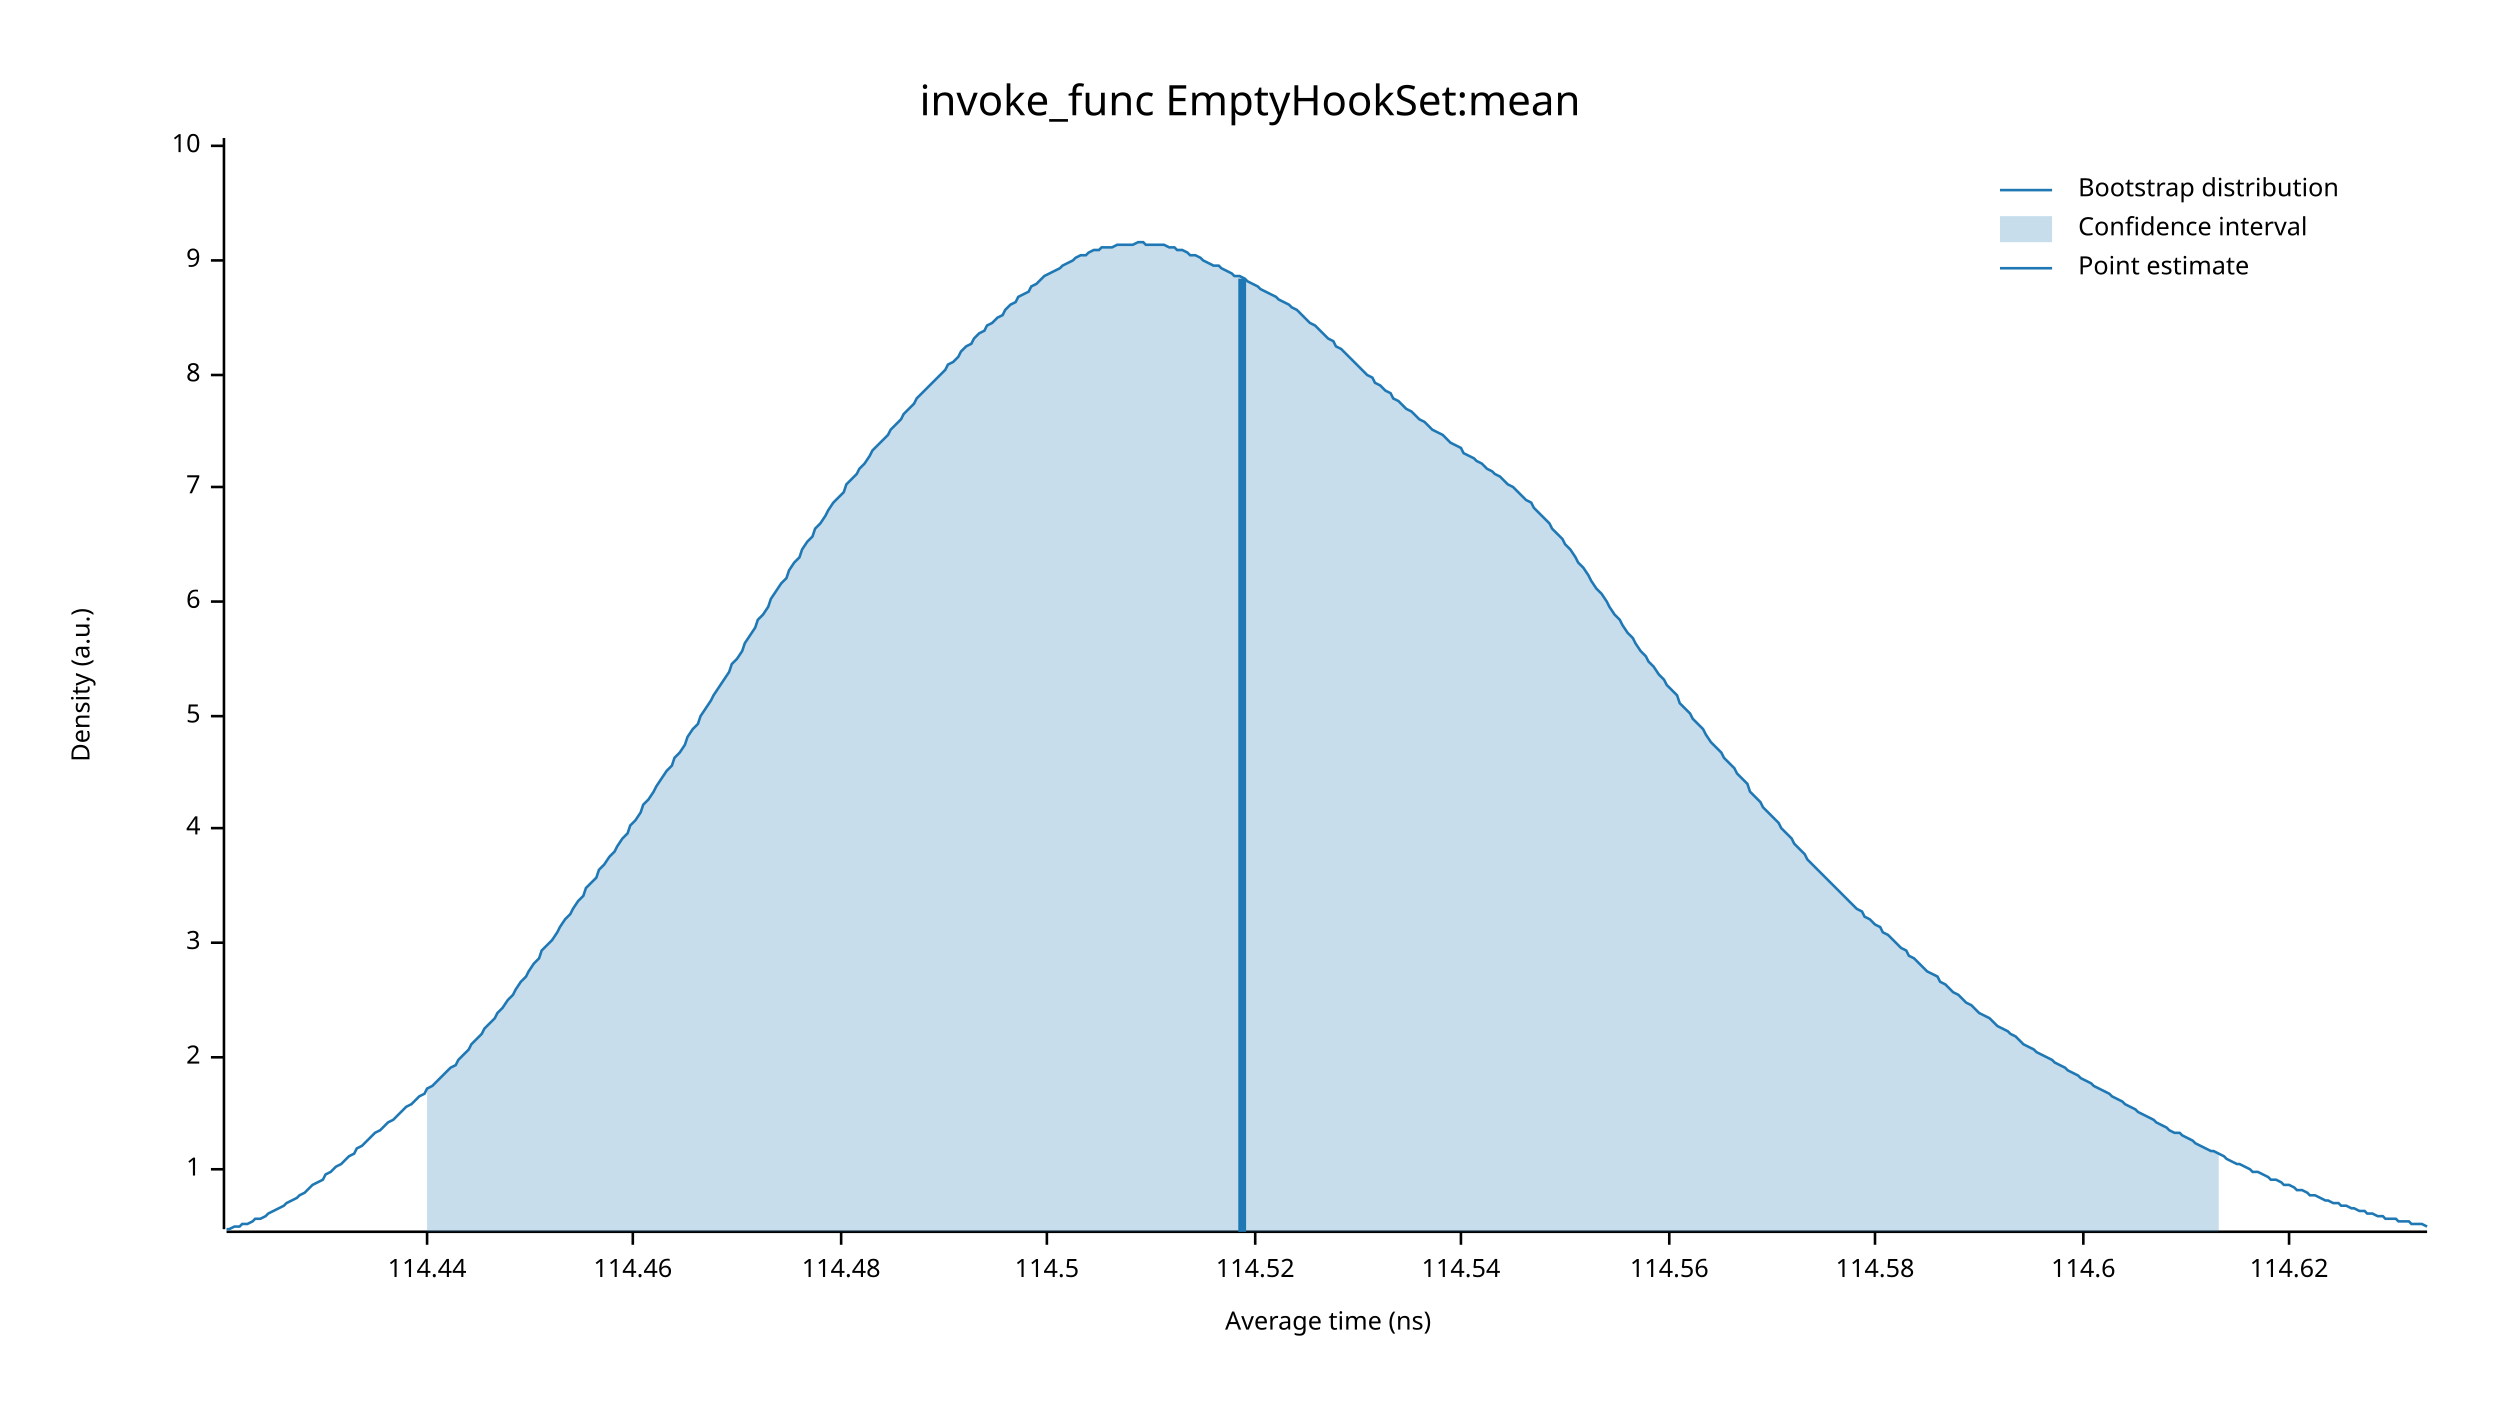
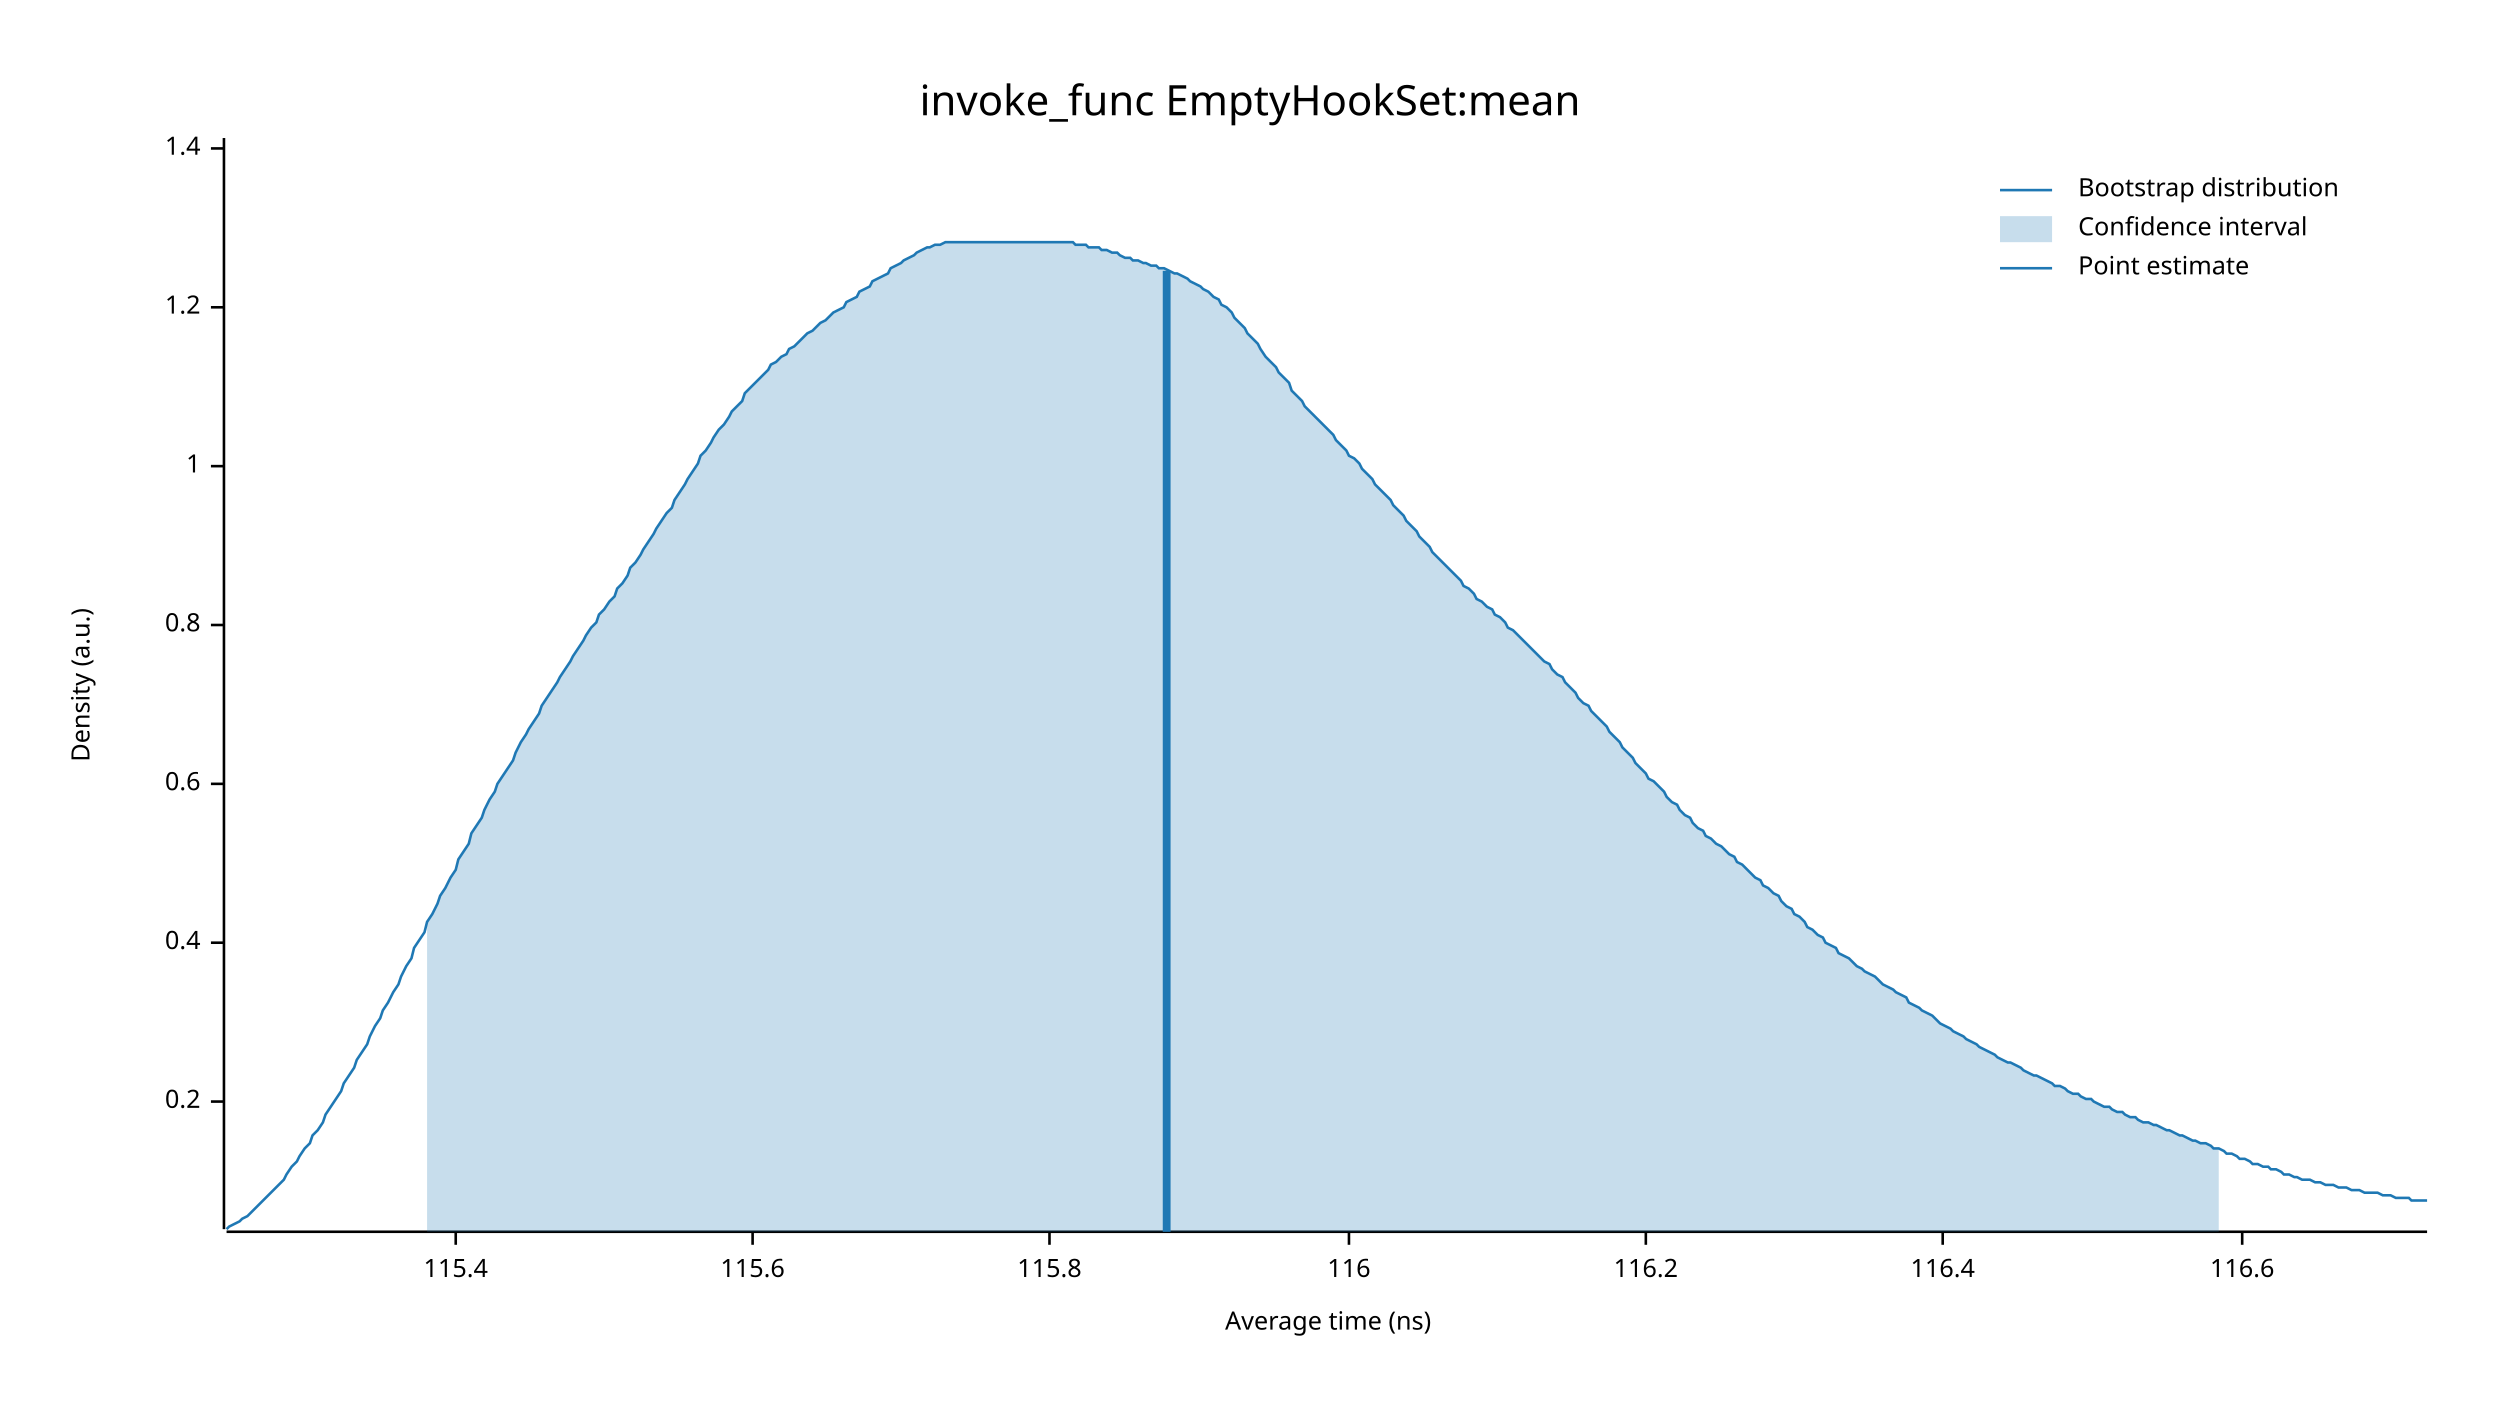
<svg xmlns="http://www.w3.org/2000/svg" width="960" height="540" viewBox="0 0 960 540">
  <text x="480" y="32" dy="0.76em" text-anchor="middle" font-family="sans-serif" font-size="16.129" opacity="1" fill="#000000">
invoke_func EmptyHookSet:mean
</text>
  <text x="27" y="263" dy="0.76em" text-anchor="middle" font-family="sans-serif" font-size="9.677" opacity="1" fill="#000000" transform="rotate(270, 27, 263)">
Density (a.u.)
</text>
  <text x="510" y="513" dy="-0.5ex" text-anchor="middle" font-family="sans-serif" font-size="9.677" opacity="1" fill="#000000">
Average time (ns)
</text>
  <polyline fill="none" opacity="1" stroke="#000000" stroke-width="1" points="86,53 86,472 " />
-   <text x="77" y="449" dy="0.5ex" text-anchor="end" font-family="sans-serif" font-size="9.677" opacity="1" fill="#000000">
+   <text x="77" y="423" dy="0.5ex" text-anchor="end" font-family="sans-serif" font-size="9.677" opacity="1" fill="#000000">
+ 0.2
+ </text>
+   <polyline fill="none" opacity="1" stroke="#000000" stroke-width="1" points="81,423 86,423 " />
+   <text x="77" y="362" dy="0.5ex" text-anchor="end" font-family="sans-serif" font-size="9.677" opacity="1" fill="#000000">
+ 0.4
+ </text>
+   <polyline fill="none" opacity="1" stroke="#000000" stroke-width="1" points="81,362 86,362 " />
+   <text x="77" y="301" dy="0.5ex" text-anchor="end" font-family="sans-serif" font-size="9.677" opacity="1" fill="#000000">
+ 0.6
+ </text>
+   <polyline fill="none" opacity="1" stroke="#000000" stroke-width="1" points="81,301 86,301 " />
+   <text x="77" y="240" dy="0.5ex" text-anchor="end" font-family="sans-serif" font-size="9.677" opacity="1" fill="#000000">
+ 0.8
+ </text>
+   <polyline fill="none" opacity="1" stroke="#000000" stroke-width="1" points="81,240 86,240 " />
+   <text x="77" y="179" dy="0.5ex" text-anchor="end" font-family="sans-serif" font-size="9.677" opacity="1" fill="#000000">
1
</text>
-   <polyline fill="none" opacity="1" stroke="#000000" stroke-width="1" points="81,449 86,449 " />
-   <text x="77" y="406" dy="0.5ex" text-anchor="end" font-family="sans-serif" font-size="9.677" opacity="1" fill="#000000">
- 2
+   <polyline fill="none" opacity="1" stroke="#000000" stroke-width="1" points="81,179 86,179 " />
+   <text x="77" y="118" dy="0.5ex" text-anchor="end" font-family="sans-serif" font-size="9.677" opacity="1" fill="#000000">
+ 1.2
</text>
-   <polyline fill="none" opacity="1" stroke="#000000" stroke-width="1" points="81,406 86,406 " />
-   <text x="77" y="362" dy="0.5ex" text-anchor="end" font-family="sans-serif" font-size="9.677" opacity="1" fill="#000000">
- 3
+   <polyline fill="none" opacity="1" stroke="#000000" stroke-width="1" points="81,118 86,118 " />
+   <text x="77" y="57" dy="0.5ex" text-anchor="end" font-family="sans-serif" font-size="9.677" opacity="1" fill="#000000">
+ 1.4
</text>
-   <polyline fill="none" opacity="1" stroke="#000000" stroke-width="1" points="81,362 86,362 " />
-   <text x="77" y="318" dy="0.5ex" text-anchor="end" font-family="sans-serif" font-size="9.677" opacity="1" fill="#000000">
- 4
+   <polyline fill="none" opacity="1" stroke="#000000" stroke-width="1" points="81,57 86,57 " />
+   <polyline fill="none" opacity="1" stroke="#000000" stroke-width="1" points="87,473 932,473 " />
+   <text x="175" y="483" dy="0.76em" text-anchor="middle" font-family="sans-serif" font-size="9.677" opacity="1" fill="#000000">
+ 115.4
</text>
-   <polyline fill="none" opacity="1" stroke="#000000" stroke-width="1" points="81,318 86,318 " />
-   <text x="77" y="275" dy="0.5ex" text-anchor="end" font-family="sans-serif" font-size="9.677" opacity="1" fill="#000000">
- 5
+   <polyline fill="none" opacity="1" stroke="#000000" stroke-width="1" points="175,473 175,478 " />
+   <text x="289" y="483" dy="0.76em" text-anchor="middle" font-family="sans-serif" font-size="9.677" opacity="1" fill="#000000">
+ 115.6
</text>
-   <polyline fill="none" opacity="1" stroke="#000000" stroke-width="1" points="81,275 86,275 " />
-   <text x="77" y="231" dy="0.5ex" text-anchor="end" font-family="sans-serif" font-size="9.677" opacity="1" fill="#000000">
- 6
+   <polyline fill="none" opacity="1" stroke="#000000" stroke-width="1" points="289,473 289,478 " />
+   <text x="403" y="483" dy="0.76em" text-anchor="middle" font-family="sans-serif" font-size="9.677" opacity="1" fill="#000000">
+ 115.8
</text>
-   <polyline fill="none" opacity="1" stroke="#000000" stroke-width="1" points="81,231 86,231 " />
-   <text x="77" y="187" dy="0.5ex" text-anchor="end" font-family="sans-serif" font-size="9.677" opacity="1" fill="#000000">
- 7
+   <polyline fill="none" opacity="1" stroke="#000000" stroke-width="1" points="403,473 403,478 " />
+   <text x="518" y="483" dy="0.76em" text-anchor="middle" font-family="sans-serif" font-size="9.677" opacity="1" fill="#000000">
+ 116
</text>
-   <polyline fill="none" opacity="1" stroke="#000000" stroke-width="1" points="81,187 86,187 " />
-   <text x="77" y="144" dy="0.5ex" text-anchor="end" font-family="sans-serif" font-size="9.677" opacity="1" fill="#000000">
- 8
+   <polyline fill="none" opacity="1" stroke="#000000" stroke-width="1" points="518,473 518,478 " />
+   <text x="632" y="483" dy="0.76em" text-anchor="middle" font-family="sans-serif" font-size="9.677" opacity="1" fill="#000000">
+ 116.2
</text>
-   <polyline fill="none" opacity="1" stroke="#000000" stroke-width="1" points="81,144 86,144 " />
-   <text x="77" y="100" dy="0.5ex" text-anchor="end" font-family="sans-serif" font-size="9.677" opacity="1" fill="#000000">
- 9
+   <polyline fill="none" opacity="1" stroke="#000000" stroke-width="1" points="632,473 632,478 " />
+   <text x="746" y="483" dy="0.76em" text-anchor="middle" font-family="sans-serif" font-size="9.677" opacity="1" fill="#000000">
+ 116.4
</text>
-   <polyline fill="none" opacity="1" stroke="#000000" stroke-width="1" points="81,100 86,100 " />
-   <text x="77" y="56" dy="0.5ex" text-anchor="end" font-family="sans-serif" font-size="9.677" opacity="1" fill="#000000">
- 10
+   <polyline fill="none" opacity="1" stroke="#000000" stroke-width="1" points="746,473 746,478 " />
+   <text x="861" y="483" dy="0.76em" text-anchor="middle" font-family="sans-serif" font-size="9.677" opacity="1" fill="#000000">
+ 116.6
</text>
-   <polyline fill="none" opacity="1" stroke="#000000" stroke-width="1" points="81,56 86,56 " />
-   <polyline fill="none" opacity="1" stroke="#000000" stroke-width="1" points="87,473 932,473 " />
-   <text x="164" y="483" dy="0.76em" text-anchor="middle" font-family="sans-serif" font-size="9.677" opacity="1" fill="#000000">
- 114.44
- </text>
-   <polyline fill="none" opacity="1" stroke="#000000" stroke-width="1" points="164,473 164,478 " />
-   <text x="243" y="483" dy="0.76em" text-anchor="middle" font-family="sans-serif" font-size="9.677" opacity="1" fill="#000000">
- 114.46
- </text>
-   <polyline fill="none" opacity="1" stroke="#000000" stroke-width="1" points="243,473 243,478 " />
-   <text x="323" y="483" dy="0.76em" text-anchor="middle" font-family="sans-serif" font-size="9.677" opacity="1" fill="#000000">
- 114.48
- </text>
-   <polyline fill="none" opacity="1" stroke="#000000" stroke-width="1" points="323,473 323,478 " />
-   <text x="402" y="483" dy="0.76em" text-anchor="middle" font-family="sans-serif" font-size="9.677" opacity="1" fill="#000000">
- 114.5
- </text>
-   <polyline fill="none" opacity="1" stroke="#000000" stroke-width="1" points="402,473 402,478 " />
-   <text x="482" y="483" dy="0.76em" text-anchor="middle" font-family="sans-serif" font-size="9.677" opacity="1" fill="#000000">
- 114.52
- </text>
-   <polyline fill="none" opacity="1" stroke="#000000" stroke-width="1" points="482,473 482,478 " />
-   <text x="561" y="483" dy="0.76em" text-anchor="middle" font-family="sans-serif" font-size="9.677" opacity="1" fill="#000000">
- 114.54
- </text>
-   <polyline fill="none" opacity="1" stroke="#000000" stroke-width="1" points="561,473 561,478 " />
-   <text x="641" y="483" dy="0.76em" text-anchor="middle" font-family="sans-serif" font-size="9.677" opacity="1" fill="#000000">
- 114.56
- </text>
-   <polyline fill="none" opacity="1" stroke="#000000" stroke-width="1" points="641,473 641,478 " />
-   <text x="720" y="483" dy="0.76em" text-anchor="middle" font-family="sans-serif" font-size="9.677" opacity="1" fill="#000000">
- 114.58
- </text>
-   <polyline fill="none" opacity="1" stroke="#000000" stroke-width="1" points="720,473 720,478 " />
-   <text x="800" y="483" dy="0.76em" text-anchor="middle" font-family="sans-serif" font-size="9.677" opacity="1" fill="#000000">
- 114.6
- </text>
-   <polyline fill="none" opacity="1" stroke="#000000" stroke-width="1" points="800,473 800,478 " />
-   <text x="879" y="483" dy="0.76em" text-anchor="middle" font-family="sans-serif" font-size="9.677" opacity="1" fill="#000000">
- 114.62
- </text>
-   <polyline fill="none" opacity="1" stroke="#000000" stroke-width="1" points="879,473 879,478 " />
-   <polyline fill="none" opacity="1" stroke="#1F78B4" stroke-width="1" points="87,472 88,472 90,471 92,471 93,470 95,470 97,469 98,468 100,468 102,467 103,466 105,465 107,464 109,463 110,462 112,461 114,460 115,459 117,458 119,456 120,455 122,454 124,453 125,451 127,450 129,448 131,447 132,446 134,444 136,443 137,441 139,440 141,438 142,437 144,435 146,434 147,433 149,431 151,430 153,428 154,427 156,425 158,424 159,423 161,421 163,420 164,418 166,417 168,415 169,414 171,412 173,410 175,409 176,407 178,405 180,403 181,401 183,399 185,397 186,395 188,393 190,391 191,389 193,387 195,384 197,382 198,380 200,377 202,375 203,373 205,370 207,368 208,365 210,363 212,361 214,358 215,356 217,353 219,351 220,349 222,346 224,344 225,341 227,339 229,337 230,334 232,332 234,329 236,327 237,325 239,322 241,320 242,317 244,315 246,312 247,309 249,307 251,304 252,302 254,299 256,296 258,294 259,291 261,289 263,286 264,283 266,280 268,278 269,275 271,272 273,269 274,267 276,264 278,261 280,258 281,255 283,253 285,250 286,247 288,244 290,241 291,238 293,236 295,233 296,230 298,227 300,224 302,222 303,219 305,216 307,214 308,211 310,208 312,206 313,203 315,201 317,198 318,196 320,193 322,191 324,189 325,186 327,184 329,182 330,180 332,178 334,175 335,173 337,171 339,169 341,167 342,165 344,163 346,161 347,159 349,157 351,155 352,153 354,151 356,149 357,148 359,146 361,144 363,142 364,140 366,139 368,137 369,135 371,133 373,132 374,130 376,128 378,127 379,125 381,124 383,122 385,121 386,119 388,117 390,116 391,114 393,113 395,112 396,110 398,109 400,107 401,106 403,105 405,104 407,103 408,102 410,101 412,100 413,99 415,98 417,98 418,97 420,96 422,96 423,95 425,95 427,95 429,94 430,94 432,94 434,94 435,94 437,93 439,93 440,94 442,94 444,94 445,94 447,94 449,95 451,95 452,96 454,96 456,97 457,98 459,98 461,99 462,100 464,101 466,102 468,102 469,103 471,104 473,105 474,106 476,106 478,107 479,108 481,109 483,110 484,111 486,112 488,113 490,114 491,115 493,116 495,117 496,118 498,119 500,121 501,122 503,124 505,125 506,126 508,128 510,130 512,131 513,133 515,134 517,136 518,137 520,139 522,141 523,142 525,144 527,145 528,147 530,148 532,150 534,151 535,153 537,154 539,156 540,157 542,158 544,160 545,161 547,162 549,164 550,165 552,166 554,167 556,169 557,170 559,171 561,172 562,174 564,175 566,176 567,177 569,178 571,180 573,181 574,182 576,183 578,185 579,186 581,187 583,189 584,190 586,192 588,193 589,195 591,197 593,199 595,201 596,203 598,205 600,207 601,209 603,211 605,214 606,216 608,218 610,221 611,223 613,226 615,228 617,231 618,233 620,236 622,238 623,240 625,243 627,245 628,247 630,250 632,252 633,254 635,256 637,259 639,261 640,263 642,265 644,267 645,270 647,272 649,274 650,276 652,278 654,280 655,282 657,285 659,287 661,289 662,291 664,293 666,295 667,297 669,299 671,301 672,304 674,306 676,308 677,310 679,312 681,314 683,316 684,318 686,320 688,322 689,324 691,326 693,328 694,330 696,332 698,334 700,336 701,337 703,339 705,341 706,342 708,344 710,346 711,347 713,349 715,350 716,352 718,353 720,355 722,356 723,358 725,359 727,361 728,362 730,364 732,365 733,367 735,368 737,370 738,371 740,373 742,374 744,375 745,377 747,378 749,380 750,381 752,382 754,384 755,385 757,386 759,388 760,389 762,390 764,391 766,393 767,394 769,395 771,396 772,397 774,398 776,400 777,401 779,402 781,403 782,404 784,405 786,406 788,407 789,408 791,409 793,410 794,411 796,412 798,413 799,414 801,415 803,416 804,417 806,418 808,419 810,420 811,421 813,422 815,423 816,424 818,425 820,426 821,427 823,428 825,429 827,430 828,431 830,432 832,433 833,434 835,435 837,435 838,436 840,437 842,438 843,439 845,440 847,441 849,442 850,442 852,443 854,444 855,445 857,446 859,447 860,447 862,448 864,449 865,450 867,450 869,451 871,452 872,453 874,453 876,454 877,455 879,455 881,456 882,457 884,457 886,458 887,459 889,459 891,460 893,461 894,461 896,462 898,462 899,463 901,463 903,464 904,464 906,465 908,465 909,466 911,466 913,467 915,467 916,468 918,468 920,468 921,469 923,469 925,469 926,470 928,470 930,470 932,471 " />
-   <polygon opacity="0.25" fill="#1F78B4" points="164,418 166,417 168,415 169,414 171,412 173,410 175,409 176,407 178,405 180,403 181,401 183,399 185,397 186,395 188,393 190,391 191,389 193,387 195,384 197,382 198,380 200,377 202,375 203,373 205,370 207,368 208,365 210,363 212,361 214,358 215,356 217,353 219,351 220,349 222,346 224,344 225,341 227,339 229,337 230,334 232,332 234,329 236,327 237,325 239,322 241,320 242,317 244,315 246,312 247,309 249,307 251,304 252,302 254,299 256,296 258,294 259,291 261,289 263,286 264,283 266,280 268,278 269,275 271,272 273,269 274,267 276,264 278,261 280,258 281,255 283,253 285,250 286,247 288,244 290,241 291,238 293,236 295,233 296,230 298,227 300,224 302,222 303,219 305,216 307,214 308,211 310,208 312,206 313,203 315,201 317,198 318,196 320,193 322,191 324,189 325,186 327,184 329,182 330,180 332,178 334,175 335,173 337,171 339,169 341,167 342,165 344,163 346,161 347,159 349,157 351,155 352,153 354,151 356,149 357,148 359,146 361,144 363,142 364,140 366,139 368,137 369,135 371,133 373,132 374,130 376,128 378,127 379,125 381,124 383,122 385,121 386,119 388,117 390,116 391,114 393,113 395,112 396,110 398,109 400,107 401,106 403,105 405,104 407,103 408,102 410,101 412,100 413,99 415,98 417,98 418,97 420,96 422,96 423,95 425,95 427,95 429,94 430,94 432,94 434,94 435,94 437,93 439,93 440,94 442,94 444,94 445,94 447,94 449,95 451,95 452,96 454,96 456,97 457,98 459,98 461,99 462,100 464,101 466,102 468,102 469,103 471,104 473,105 474,106 476,106 478,107 479,108 481,109 483,110 484,111 486,112 488,113 490,114 491,115 493,116 495,117 496,118 498,119 500,121 501,122 503,124 505,125 506,126 508,128 510,130 512,131 513,133 515,134 517,136 518,137 520,139 522,141 523,142 525,144 527,145 528,147 530,148 532,150 534,151 535,153 537,154 539,156 540,157 542,158 544,160 545,161 547,162 549,164 550,165 552,166 554,167 556,169 557,170 559,171 561,172 562,174 564,175 566,176 567,177 569,178 571,180 573,181 574,182 576,183 578,185 579,186 581,187 583,189 584,190 586,192 588,193 589,195 591,197 593,199 595,201 596,203 598,205 600,207 601,209 603,211 605,214 606,216 608,218 610,221 611,223 613,226 615,228 617,231 618,233 620,236 622,238 623,240 625,243 627,245 628,247 630,250 632,252 633,254 635,256 637,259 639,261 640,263 642,265 644,267 645,270 647,272 649,274 650,276 652,278 654,280 655,282 657,285 659,287 661,289 662,291 664,293 666,295 667,297 669,299 671,301 672,304 674,306 676,308 677,310 679,312 681,314 683,316 684,318 686,320 688,322 689,324 691,326 693,328 694,330 696,332 698,334 700,336 701,337 703,339 705,341 706,342 708,344 710,346 711,347 713,349 715,350 716,352 718,353 720,355 722,356 723,358 725,359 727,361 728,362 730,364 732,365 733,367 735,368 737,370 738,371 740,373 742,374 744,375 745,377 747,378 749,380 750,381 752,382 754,384 755,385 757,386 759,388 760,389 762,390 764,391 766,393 767,394 769,395 771,396 772,397 774,398 776,400 777,401 779,402 781,403 782,404 784,405 786,406 788,407 789,408 791,409 793,410 794,411 796,412 798,413 799,414 801,415 803,416 804,417 806,418 808,419 810,420 811,421 813,422 815,423 816,424 818,425 820,426 821,427 823,428 825,429 827,430 828,431 830,432 832,433 833,434 835,435 837,435 838,436 840,437 842,438 843,439 845,440 847,441 849,442 850,442 852,443 852,473 164,473 " />
-   <polyline fill="none" opacity="1" stroke="#1F78B4" stroke-width="3" points="477,473 477,107 " />
+   <polyline fill="none" opacity="1" stroke="#000000" stroke-width="1" points="861,473 861,478 " />
+   <polyline fill="none" opacity="1" stroke="#1F78B4" stroke-width="1" points="87,472 88,471 90,470 92,469 93,468 95,467 97,465 98,464 100,462 102,460 103,459 105,457 107,455 109,453 110,451 112,448 114,446 115,444 117,441 119,439 120,436 122,434 124,431 125,428 127,425 129,422 131,419 132,416 134,413 136,410 137,407 139,404 141,401 142,398 144,394 146,391 147,388 149,385 151,381 153,378 154,375 156,371 158,368 159,364 161,361 163,358 164,354 166,351 168,347 169,344 171,341 173,337 175,334 176,330 178,327 180,324 181,320 183,317 185,314 186,311 188,307 190,304 191,301 193,298 195,295 197,292 198,289 200,285 202,282 203,280 205,277 207,274 208,271 210,268 212,265 214,262 215,260 217,257 219,254 220,252 222,249 224,246 225,244 227,241 229,239 230,236 232,234 234,231 236,229 237,226 239,224 241,221 242,218 244,216 246,213 247,211 249,208 251,205 252,203 254,200 256,197 258,195 259,192 261,189 263,186 264,184 266,181 268,178 269,175 271,173 273,170 274,168 276,165 278,163 280,160 281,158 283,156 285,154 286,151 288,149 290,147 291,146 293,144 295,142 296,140 298,139 300,137 302,136 303,134 305,133 307,131 308,130 310,128 312,127 313,126 315,124 317,123 318,122 320,120 322,119 324,118 325,116 327,115 329,114 330,112 332,111 334,110 335,108 337,107 339,106 341,105 342,103 344,102 346,101 347,100 349,99 351,98 352,97 354,96 356,95 357,95 359,94 361,94 363,93 364,93 366,93 368,93 369,93 371,93 373,93 374,93 376,93 378,93 379,93 381,93 383,93 385,93 386,93 388,93 390,93 391,93 393,93 395,93 396,93 398,93 400,93 401,93 403,93 405,93 407,93 408,93 410,93 412,93 413,94 415,94 417,94 418,95 420,95 422,95 423,96 425,96 427,97 429,97 430,98 432,99 434,99 435,100 437,100 439,101 440,101 442,102 444,102 445,103 447,103 449,104 451,105 452,105 454,106 456,107 457,108 459,109 461,110 462,111 464,112 466,114 468,115 469,117 471,118 473,120 474,122 476,124 478,126 479,128 481,130 483,132 484,134 486,137 488,139 490,141 491,143 493,145 495,147 496,150 498,152 500,154 501,156 503,158 505,160 506,161 508,163 510,165 512,167 513,169 515,171 517,173 518,175 520,176 522,178 523,180 525,182 527,184 528,186 530,188 532,190 534,192 535,194 537,196 539,198 540,200 542,202 544,204 545,206 547,208 549,210 550,212 552,214 554,216 556,218 557,219 559,221 561,223 562,225 564,226 566,228 567,230 569,231 571,233 573,234 574,236 576,237 578,239 579,241 581,242 583,244 584,245 586,247 588,249 589,250 591,252 593,254 595,255 596,257 598,259 600,260 601,262 603,264 605,266 606,268 608,270 610,271 611,273 613,275 615,277 617,279 618,281 620,283 622,285 623,287 625,289 627,291 628,293 630,295 632,297 633,299 635,300 637,302 639,304 640,306 642,308 644,309 645,311 647,313 649,314 650,316 652,318 654,319 655,321 657,322 659,324 661,325 662,326 664,328 666,329 667,331 669,332 671,334 672,335 674,337 676,338 677,340 679,341 681,343 683,344 684,346 686,348 688,349 689,351 691,352 693,354 694,356 696,357 698,359 700,360 701,362 703,363 705,364 706,366 708,367 710,368 711,369 713,371 715,372 716,373 718,374 720,375 722,377 723,378 725,379 727,380 728,381 730,382 732,383 733,385 735,386 737,387 738,388 740,389 742,390 744,392 745,393 747,394 749,395 750,396 752,397 754,398 755,399 757,400 759,401 760,402 762,403 764,404 766,405 767,406 769,407 771,408 772,408 774,409 776,410 777,411 779,412 781,413 782,413 784,414 786,415 788,416 789,417 791,417 793,418 794,419 796,420 798,420 799,421 801,422 803,422 804,423 806,424 808,425 810,425 811,426 813,427 815,427 816,428 818,429 820,429 821,430 823,431 825,431 827,432 828,432 830,433 832,434 833,434 835,435 837,436 838,436 840,437 842,438 843,438 845,439 847,439 849,440 850,441 852,441 854,442 855,443 857,443 859,444 860,445 862,445 864,446 865,447 867,447 869,448 871,448 872,449 874,449 876,450 877,451 879,451 881,452 882,452 884,453 886,453 887,453 889,454 891,454 893,455 894,455 896,455 898,456 899,456 901,456 903,457 904,457 906,457 908,458 909,458 911,458 913,458 915,459 916,459 918,459 920,460 921,460 923,460 925,460 926,461 928,461 930,461 932,461 " />
+   <polygon opacity="0.25" fill="#1F78B4" points="164,354 166,351 168,347 169,344 171,341 173,337 175,334 176,330 178,327 180,324 181,320 183,317 185,314 186,311 188,307 190,304 191,301 193,298 195,295 197,292 198,289 200,285 202,282 203,280 205,277 207,274 208,271 210,268 212,265 214,262 215,260 217,257 219,254 220,252 222,249 224,246 225,244 227,241 229,239 230,236 232,234 234,231 236,229 237,226 239,224 241,221 242,218 244,216 246,213 247,211 249,208 251,205 252,203 254,200 256,197 258,195 259,192 261,189 263,186 264,184 266,181 268,178 269,175 271,173 273,170 274,168 276,165 278,163 280,160 281,158 283,156 285,154 286,151 288,149 290,147 291,146 293,144 295,142 296,140 298,139 300,137 302,136 303,134 305,133 307,131 308,130 310,128 312,127 313,126 315,124 317,123 318,122 320,120 322,119 324,118 325,116 327,115 329,114 330,112 332,111 334,110 335,108 337,107 339,106 341,105 342,103 344,102 346,101 347,100 349,99 351,98 352,97 354,96 356,95 357,95 359,94 361,94 363,93 364,93 366,93 368,93 369,93 371,93 373,93 374,93 376,93 378,93 379,93 381,93 383,93 385,93 386,93 388,93 390,93 391,93 393,93 395,93 396,93 398,93 400,93 401,93 403,93 405,93 407,93 408,93 410,93 412,93 413,94 415,94 417,94 418,95 420,95 422,95 423,96 425,96 427,97 429,97 430,98 432,99 434,99 435,100 437,100 439,101 440,101 442,102 444,102 445,103 447,103 449,104 451,105 452,105 454,106 456,107 457,108 459,109 461,110 462,111 464,112 466,114 468,115 469,117 471,118 473,120 474,122 476,124 478,126 479,128 481,130 483,132 484,134 486,137 488,139 490,141 491,143 493,145 495,147 496,150 498,152 500,154 501,156 503,158 505,160 506,161 508,163 510,165 512,167 513,169 515,171 517,173 518,175 520,176 522,178 523,180 525,182 527,184 528,186 530,188 532,190 534,192 535,194 537,196 539,198 540,200 542,202 544,204 545,206 547,208 549,210 550,212 552,214 554,216 556,218 557,219 559,221 561,223 562,225 564,226 566,228 567,230 569,231 571,233 573,234 574,236 576,237 578,239 579,241 581,242 583,244 584,245 586,247 588,249 589,250 591,252 593,254 595,255 596,257 598,259 600,260 601,262 603,264 605,266 606,268 608,270 610,271 611,273 613,275 615,277 617,279 618,281 620,283 622,285 623,287 625,289 627,291 628,293 630,295 632,297 633,299 635,300 637,302 639,304 640,306 642,308 644,309 645,311 647,313 649,314 650,316 652,318 654,319 655,321 657,322 659,324 661,325 662,326 664,328 666,329 667,331 669,332 671,334 672,335 674,337 676,338 677,340 679,341 681,343 683,344 684,346 686,348 688,349 689,351 691,352 693,354 694,356 696,357 698,359 700,360 701,362 703,363 705,364 706,366 708,367 710,368 711,369 713,371 715,372 716,373 718,374 720,375 722,377 723,378 725,379 727,380 728,381 730,382 732,383 733,385 735,386 737,387 738,388 740,389 742,390 744,392 745,393 747,394 749,395 750,396 752,397 754,398 755,399 757,400 759,401 760,402 762,403 764,404 766,405 767,406 769,407 771,408 772,408 774,409 776,410 777,411 779,412 781,413 782,413 784,414 786,415 788,416 789,417 791,417 793,418 794,419 796,420 798,420 799,421 801,422 803,422 804,423 806,424 808,425 810,425 811,426 813,427 815,427 816,428 818,429 820,429 821,430 823,431 825,431 827,432 828,432 830,433 832,434 833,434 835,435 837,436 838,436 840,437 842,438 843,438 845,439 847,439 849,440 850,441 852,441 852,473 164,473 " />
+   <polyline fill="none" opacity="1" stroke="#1F78B4" stroke-width="3" points="448,473 448,104 " />
  <text x="798" y="68" dy="0.76em" text-anchor="start" font-family="sans-serif" font-size="9.677" opacity="1" fill="#000000">
Bootstrap distribution
</text>
  <text x="798" y="83" dy="0.76em" text-anchor="start" font-family="sans-serif" font-size="9.677" opacity="1" fill="#000000">
Confidence interval
</text>
  <text x="798" y="98" dy="0.76em" text-anchor="start" font-family="sans-serif" font-size="9.677" opacity="1" fill="#000000">
Point estimate
</text>
  <polyline fill="none" opacity="1" stroke="#1F78B4" stroke-width="1" points="768,73 788,73 " />
  <rect x="768" y="83" width="20" height="10" opacity="0.25" fill="#1F78B4" stroke="none" />
  <polyline fill="none" opacity="1" stroke="#1F78B4" stroke-width="1" points="768,103 788,103 " />
</svg>
